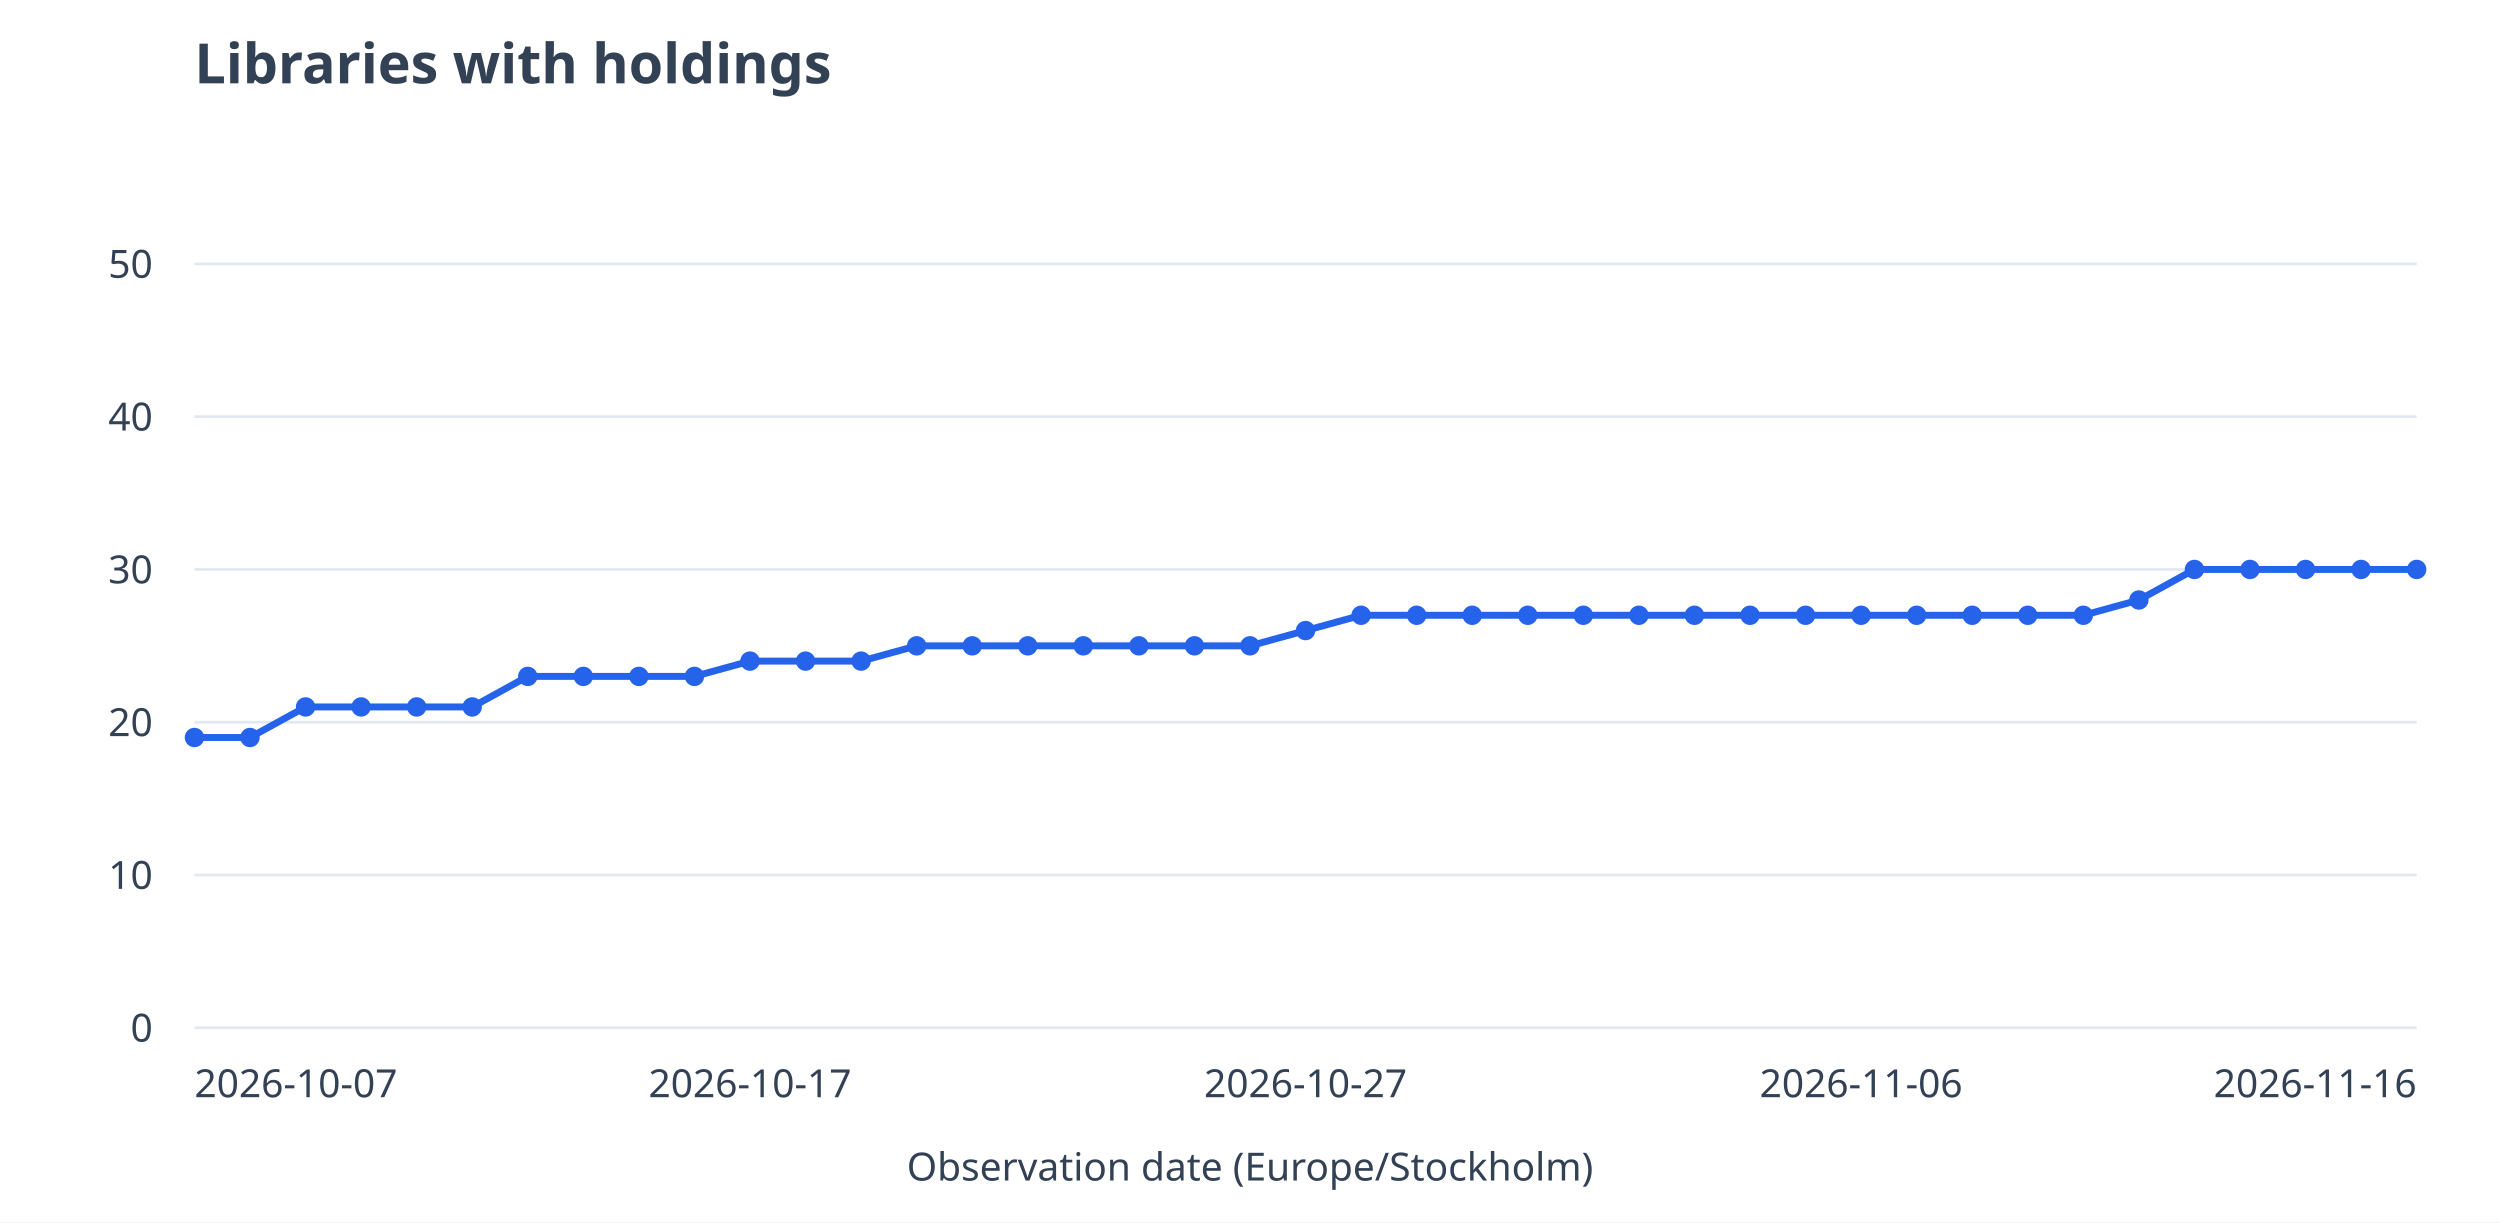
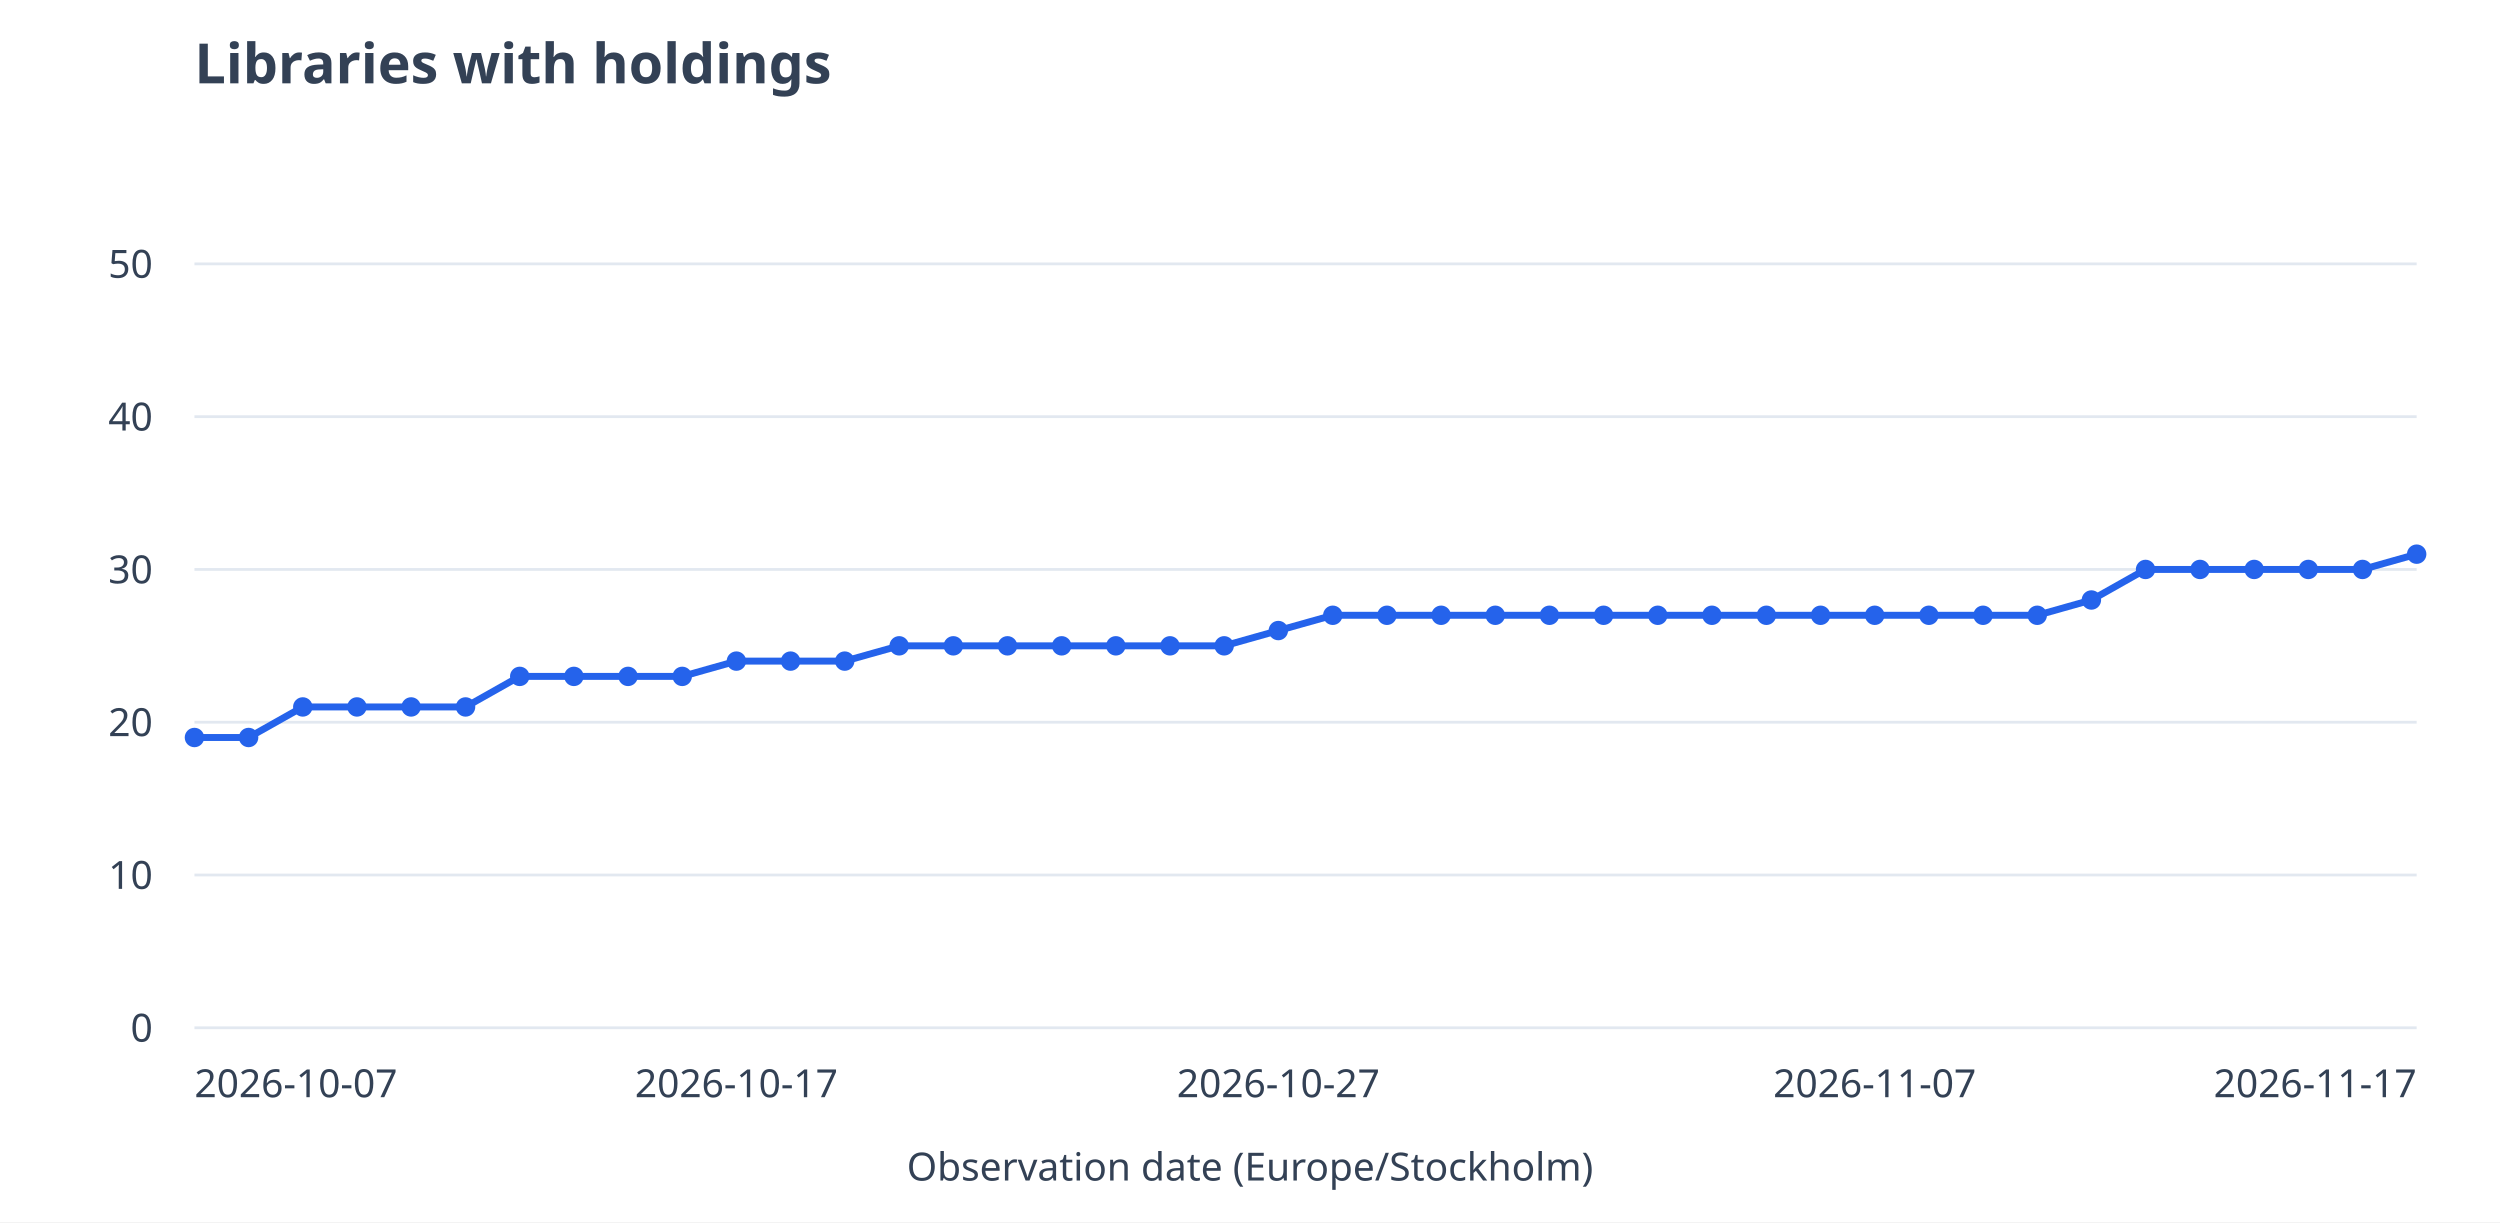
<svg xmlns="http://www.w3.org/2000/svg" viewBox="0 0 900 440" role="img" aria-labelledby="title desc">
  <rect width="900" height="440" fill="white" />
  <g font-family="system-ui,sans-serif" font-size="14" fill="#334155">
    <text x="70" y="30" font-size="20" font-weight="600">Libraries with holdings</text>
    <path d="M70 370.0H870" stroke="#e2e8f0" />
    <text x="55" y="375.0" text-anchor="end">0</text>
    <path d="M70 315.0H870" stroke="#e2e8f0" />
    <text x="55" y="320.0" text-anchor="end">10</text>
    <path d="M70 260.0H870" stroke="#e2e8f0" />
    <text x="55" y="265.0" text-anchor="end">20</text>
    <path d="M70 205.0H870" stroke="#e2e8f0" />
    <text x="55" y="210.0" text-anchor="end">30</text>
    <path d="M70 150.0H870" stroke="#e2e8f0" />
    <text x="55" y="155.0" text-anchor="end">40</text>
    <path d="M70 95.0H870" stroke="#e2e8f0" />
    <text x="55" y="100.0" text-anchor="end">50</text>
-     <path d="M70.0 265.5L90.0 265.5" stroke="#2563eb" stroke-width="2.5" fill="none" />
-     <path d="M90.0 265.5L110.0 254.5" stroke="#2563eb" stroke-width="2.5" fill="none" />
-     <path d="M110.0 254.5L130.0 254.5" stroke="#2563eb" stroke-width="2.5" fill="none" />
-     <path d="M130.0 254.5L150.0 254.5" stroke="#2563eb" stroke-width="2.5" fill="none" />
-     <path d="M150.0 254.5L170.0 254.5" stroke="#2563eb" stroke-width="2.5" fill="none" />
-     <path d="M170.0 254.5L190.0 243.5" stroke="#2563eb" stroke-width="2.5" fill="none" />
-     <path d="M190.0 243.5L210.0 243.5" stroke="#2563eb" stroke-width="2.5" fill="none" />
-     <path d="M210.0 243.5L230.0 243.5" stroke="#2563eb" stroke-width="2.5" fill="none" />
-     <path d="M230.0 243.5L250.0 243.5" stroke="#2563eb" stroke-width="2.5" fill="none" />
-     <path d="M250.0 243.5L270.0 238.0" stroke="#2563eb" stroke-width="2.5" fill="none" />
-     <path d="M270.0 238.0L290.0 238.0" stroke="#2563eb" stroke-width="2.5" fill="none" />
-     <path d="M290.0 238.0L310.0 238.0" stroke="#2563eb" stroke-width="2.5" fill="none" />
-     <path d="M310.0 238.0L330.0 232.5" stroke="#2563eb" stroke-width="2.5" fill="none" />
-     <path d="M330.0 232.5L350.0 232.5" stroke="#2563eb" stroke-width="2.5" fill="none" />
-     <path d="M350.0 232.5L370.0 232.5" stroke="#2563eb" stroke-width="2.5" fill="none" />
-     <path d="M370.0 232.5L390.0 232.5" stroke="#2563eb" stroke-width="2.5" fill="none" />
-     <path d="M390.0 232.5L410.0 232.5" stroke="#2563eb" stroke-width="2.5" fill="none" />
-     <path d="M410.0 232.5L430.0 232.5" stroke="#2563eb" stroke-width="2.5" fill="none" />
-     <path d="M430.0 232.5L450.0 232.5" stroke="#2563eb" stroke-width="2.5" fill="none" />
-     <path d="M450.0 232.5L470.0 227.0" stroke="#2563eb" stroke-width="2.5" fill="none" />
-     <path d="M470.0 227.0L490.0 221.5" stroke="#2563eb" stroke-width="2.5" fill="none" />
-     <path d="M490.0 221.5L510.0 221.5" stroke="#2563eb" stroke-width="2.5" fill="none" />
-     <path d="M510.0 221.5L530.0 221.5" stroke="#2563eb" stroke-width="2.5" fill="none" />
-     <path d="M530.0 221.5L550.0 221.5" stroke="#2563eb" stroke-width="2.5" fill="none" />
-     <path d="M550.0 221.5L570.0 221.5" stroke="#2563eb" stroke-width="2.5" fill="none" />
-     <path d="M570.0 221.5L590.0 221.5" stroke="#2563eb" stroke-width="2.5" fill="none" />
-     <path d="M590.0 221.5L610.0 221.5" stroke="#2563eb" stroke-width="2.5" fill="none" />
-     <path d="M610.0 221.5L630.0 221.5" stroke="#2563eb" stroke-width="2.5" fill="none" />
-     <path d="M630.0 221.5L650.0 221.5" stroke="#2563eb" stroke-width="2.5" fill="none" />
-     <path d="M650.0 221.5L670.0 221.5" stroke="#2563eb" stroke-width="2.5" fill="none" />
-     <path d="M670.0 221.5L690.0 221.5" stroke="#2563eb" stroke-width="2.5" fill="none" />
-     <path d="M690.0 221.5L710.0 221.5" stroke="#2563eb" stroke-width="2.5" fill="none" />
-     <path d="M710.0 221.5L730.0 221.5" stroke="#2563eb" stroke-width="2.5" fill="none" />
-     <path d="M730.0 221.5L750.0 221.5" stroke="#2563eb" stroke-width="2.5" fill="none" />
-     <path d="M750.0 221.5L770.0 216.0" stroke="#2563eb" stroke-width="2.5" fill="none" />
-     <path d="M770.0 216.0L790.0 205.0" stroke="#2563eb" stroke-width="2.5" fill="none" />
-     <path d="M790.0 205.0L810.0 205.0" stroke="#2563eb" stroke-width="2.5" fill="none" />
-     <path d="M810.0 205.0L830.0 205.0" stroke="#2563eb" stroke-width="2.5" fill="none" />
-     <path d="M830.0 205.0L850.0 205.0" stroke="#2563eb" stroke-width="2.5" fill="none" />
-     <path d="M850.0 205.0L870.0 205.0" stroke="#2563eb" stroke-width="2.5" fill="none" />
+     <path d="M70.0 265.5L89.5 265.5" stroke="#2563eb" stroke-width="2.5" fill="none" />
+     <path d="M89.5 265.5L109.0 254.5" stroke="#2563eb" stroke-width="2.5" fill="none" />
+     <path d="M109.0 254.5L128.5 254.5" stroke="#2563eb" stroke-width="2.5" fill="none" />
+     <path d="M128.5 254.5L148.0 254.5" stroke="#2563eb" stroke-width="2.5" fill="none" />
+     <path d="M148.0 254.5L167.6 254.5" stroke="#2563eb" stroke-width="2.5" fill="none" />
+     <path d="M167.6 254.5L187.1 243.5" stroke="#2563eb" stroke-width="2.5" fill="none" />
+     <path d="M187.1 243.5L206.6 243.5" stroke="#2563eb" stroke-width="2.5" fill="none" />
+     <path d="M206.6 243.5L226.1 243.5" stroke="#2563eb" stroke-width="2.5" fill="none" />
+     <path d="M226.1 243.5L245.6 243.5" stroke="#2563eb" stroke-width="2.5" fill="none" />
+     <path d="M245.6 243.5L265.1 238.0" stroke="#2563eb" stroke-width="2.5" fill="none" />
+     <path d="M265.1 238.0L284.6 238.0" stroke="#2563eb" stroke-width="2.5" fill="none" />
+     <path d="M284.6 238.0L304.1 238.0" stroke="#2563eb" stroke-width="2.5" fill="none" />
+     <path d="M304.1 238.0L323.7 232.5" stroke="#2563eb" stroke-width="2.5" fill="none" />
+     <path d="M323.7 232.5L343.2 232.5" stroke="#2563eb" stroke-width="2.5" fill="none" />
+     <path d="M343.2 232.5L362.7 232.5" stroke="#2563eb" stroke-width="2.5" fill="none" />
+     <path d="M362.7 232.5L382.2 232.5" stroke="#2563eb" stroke-width="2.5" fill="none" />
+     <path d="M382.2 232.5L401.7 232.5" stroke="#2563eb" stroke-width="2.5" fill="none" />
+     <path d="M401.7 232.5L421.2 232.5" stroke="#2563eb" stroke-width="2.5" fill="none" />
+     <path d="M421.2 232.5L440.7 232.5" stroke="#2563eb" stroke-width="2.5" fill="none" />
+     <path d="M440.7 232.5L460.2 227.0" stroke="#2563eb" stroke-width="2.5" fill="none" />
+     <path d="M460.2 227.0L479.8 221.5" stroke="#2563eb" stroke-width="2.5" fill="none" />
+     <path d="M479.8 221.5L499.3 221.5" stroke="#2563eb" stroke-width="2.5" fill="none" />
+     <path d="M499.3 221.5L518.8 221.5" stroke="#2563eb" stroke-width="2.5" fill="none" />
+     <path d="M518.8 221.5L538.3 221.5" stroke="#2563eb" stroke-width="2.5" fill="none" />
+     <path d="M538.3 221.5L557.8 221.5" stroke="#2563eb" stroke-width="2.5" fill="none" />
+     <path d="M557.8 221.5L577.3 221.5" stroke="#2563eb" stroke-width="2.5" fill="none" />
+     <path d="M577.3 221.5L596.8 221.5" stroke="#2563eb" stroke-width="2.5" fill="none" />
+     <path d="M596.8 221.5L616.3 221.5" stroke="#2563eb" stroke-width="2.5" fill="none" />
+     <path d="M616.3 221.5L635.9 221.5" stroke="#2563eb" stroke-width="2.5" fill="none" />
+     <path d="M635.9 221.5L655.4 221.5" stroke="#2563eb" stroke-width="2.5" fill="none" />
+     <path d="M655.4 221.5L674.9 221.5" stroke="#2563eb" stroke-width="2.5" fill="none" />
+     <path d="M674.9 221.5L694.4 221.5" stroke="#2563eb" stroke-width="2.5" fill="none" />
+     <path d="M694.4 221.5L713.9 221.5" stroke="#2563eb" stroke-width="2.5" fill="none" />
+     <path d="M713.9 221.5L733.4 221.5" stroke="#2563eb" stroke-width="2.5" fill="none" />
+     <path d="M733.4 221.5L752.9 216.0" stroke="#2563eb" stroke-width="2.5" fill="none" />
+     <path d="M752.9 216.0L772.4 205.0" stroke="#2563eb" stroke-width="2.5" fill="none" />
+     <path d="M772.4 205.0L792.0 205.0" stroke="#2563eb" stroke-width="2.5" fill="none" />
+     <path d="M792.0 205.0L811.5 205.0" stroke="#2563eb" stroke-width="2.5" fill="none" />
+     <path d="M811.5 205.0L831.0 205.0" stroke="#2563eb" stroke-width="2.5" fill="none" />
+     <path d="M831.0 205.0L850.5 205.0" stroke="#2563eb" stroke-width="2.5" fill="none" />
+     <path d="M850.5 205.0L870.0 199.5" stroke="#2563eb" stroke-width="2.5" fill="none" />
    <circle cx="70.0" cy="265.5" r="3.5" fill="#2563eb" />
-     <circle cx="90.0" cy="265.5" r="3.5" fill="#2563eb" />
-     <circle cx="110.0" cy="254.5" r="3.5" fill="#2563eb" />
-     <circle cx="130.0" cy="254.5" r="3.5" fill="#2563eb" />
-     <circle cx="150.0" cy="254.5" r="3.5" fill="#2563eb" />
-     <circle cx="170.0" cy="254.5" r="3.5" fill="#2563eb" />
-     <circle cx="190.0" cy="243.5" r="3.5" fill="#2563eb" />
-     <circle cx="210.0" cy="243.5" r="3.5" fill="#2563eb" />
-     <circle cx="230.0" cy="243.5" r="3.5" fill="#2563eb" />
-     <circle cx="250.0" cy="243.5" r="3.5" fill="#2563eb" />
-     <circle cx="270.0" cy="238.0" r="3.5" fill="#2563eb" />
-     <circle cx="290.0" cy="238.0" r="3.5" fill="#2563eb" />
-     <circle cx="310.0" cy="238.0" r="3.5" fill="#2563eb" />
-     <circle cx="330.0" cy="232.5" r="3.5" fill="#2563eb" />
-     <circle cx="350.0" cy="232.5" r="3.5" fill="#2563eb" />
-     <circle cx="370.0" cy="232.5" r="3.5" fill="#2563eb" />
-     <circle cx="390.0" cy="232.5" r="3.5" fill="#2563eb" />
-     <circle cx="410.0" cy="232.5" r="3.5" fill="#2563eb" />
-     <circle cx="430.0" cy="232.5" r="3.5" fill="#2563eb" />
-     <circle cx="450.0" cy="232.5" r="3.5" fill="#2563eb" />
-     <circle cx="470.0" cy="227.0" r="3.5" fill="#2563eb" />
-     <circle cx="490.0" cy="221.5" r="3.5" fill="#2563eb" />
-     <circle cx="510.0" cy="221.5" r="3.5" fill="#2563eb" />
-     <circle cx="530.0" cy="221.5" r="3.5" fill="#2563eb" />
-     <circle cx="550.0" cy="221.5" r="3.5" fill="#2563eb" />
-     <circle cx="570.0" cy="221.5" r="3.5" fill="#2563eb" />
-     <circle cx="590.0" cy="221.5" r="3.5" fill="#2563eb" />
-     <circle cx="610.0" cy="221.5" r="3.5" fill="#2563eb" />
-     <circle cx="630.0" cy="221.5" r="3.5" fill="#2563eb" />
-     <circle cx="650.0" cy="221.5" r="3.5" fill="#2563eb" />
-     <circle cx="670.0" cy="221.5" r="3.5" fill="#2563eb" />
-     <circle cx="690.0" cy="221.5" r="3.5" fill="#2563eb" />
-     <circle cx="710.0" cy="221.5" r="3.5" fill="#2563eb" />
-     <circle cx="730.0" cy="221.5" r="3.5" fill="#2563eb" />
-     <circle cx="750.0" cy="221.5" r="3.5" fill="#2563eb" />
-     <circle cx="770.0" cy="216.0" r="3.5" fill="#2563eb" />
-     <circle cx="790.0" cy="205.0" r="3.5" fill="#2563eb" />
-     <circle cx="810.0" cy="205.0" r="3.5" fill="#2563eb" />
-     <circle cx="830.0" cy="205.0" r="3.5" fill="#2563eb" />
-     <circle cx="850.0" cy="205.0" r="3.5" fill="#2563eb" />
-     <circle cx="870.0" cy="205.0" r="3.5" fill="#2563eb" />
+     <circle cx="89.5" cy="265.5" r="3.5" fill="#2563eb" />
+     <circle cx="109.0" cy="254.5" r="3.5" fill="#2563eb" />
+     <circle cx="128.5" cy="254.5" r="3.5" fill="#2563eb" />
+     <circle cx="148.0" cy="254.5" r="3.5" fill="#2563eb" />
+     <circle cx="167.6" cy="254.5" r="3.5" fill="#2563eb" />
+     <circle cx="187.1" cy="243.5" r="3.5" fill="#2563eb" />
+     <circle cx="206.6" cy="243.5" r="3.5" fill="#2563eb" />
+     <circle cx="226.1" cy="243.5" r="3.5" fill="#2563eb" />
+     <circle cx="245.6" cy="243.5" r="3.5" fill="#2563eb" />
+     <circle cx="265.1" cy="238.0" r="3.5" fill="#2563eb" />
+     <circle cx="284.6" cy="238.0" r="3.5" fill="#2563eb" />
+     <circle cx="304.1" cy="238.0" r="3.5" fill="#2563eb" />
+     <circle cx="323.7" cy="232.5" r="3.5" fill="#2563eb" />
+     <circle cx="343.2" cy="232.5" r="3.5" fill="#2563eb" />
+     <circle cx="362.7" cy="232.5" r="3.5" fill="#2563eb" />
+     <circle cx="382.2" cy="232.5" r="3.5" fill="#2563eb" />
+     <circle cx="401.7" cy="232.5" r="3.5" fill="#2563eb" />
+     <circle cx="421.2" cy="232.5" r="3.5" fill="#2563eb" />
+     <circle cx="440.7" cy="232.5" r="3.5" fill="#2563eb" />
+     <circle cx="460.2" cy="227.0" r="3.5" fill="#2563eb" />
+     <circle cx="479.8" cy="221.5" r="3.5" fill="#2563eb" />
+     <circle cx="499.3" cy="221.5" r="3.5" fill="#2563eb" />
+     <circle cx="518.8" cy="221.5" r="3.5" fill="#2563eb" />
+     <circle cx="538.3" cy="221.5" r="3.5" fill="#2563eb" />
+     <circle cx="557.8" cy="221.5" r="3.5" fill="#2563eb" />
+     <circle cx="577.3" cy="221.5" r="3.5" fill="#2563eb" />
+     <circle cx="596.8" cy="221.5" r="3.5" fill="#2563eb" />
+     <circle cx="616.3" cy="221.5" r="3.5" fill="#2563eb" />
+     <circle cx="635.9" cy="221.5" r="3.5" fill="#2563eb" />
+     <circle cx="655.4" cy="221.5" r="3.5" fill="#2563eb" />
+     <circle cx="674.9" cy="221.5" r="3.5" fill="#2563eb" />
+     <circle cx="694.4" cy="221.5" r="3.5" fill="#2563eb" />
+     <circle cx="713.9" cy="221.5" r="3.5" fill="#2563eb" />
+     <circle cx="733.4" cy="221.5" r="3.5" fill="#2563eb" />
+     <circle cx="752.9" cy="216.0" r="3.5" fill="#2563eb" />
+     <circle cx="772.4" cy="205.0" r="3.5" fill="#2563eb" />
+     <circle cx="792.0" cy="205.0" r="3.5" fill="#2563eb" />
+     <circle cx="811.5" cy="205.0" r="3.5" fill="#2563eb" />
+     <circle cx="831.0" cy="205.0" r="3.5" fill="#2563eb" />
+     <circle cx="850.5" cy="205.0" r="3.5" fill="#2563eb" />
+     <circle cx="870.0" cy="199.5" r="3.5" fill="#2563eb" />
    <text x="70.0" y="395" text-anchor="start">2026-10-07</text>
-     <text x="270.0" y="395" text-anchor="middle">2026-10-17</text>
-     <text x="470.0" y="395" text-anchor="middle">2026-10-27</text>
-     <text x="670.0" y="395" text-anchor="middle">2026-11-06</text>
-     <text x="870.0" y="395" text-anchor="end">2026-11-16</text>
+     <text x="265.1" y="395" text-anchor="middle">2026-10-17</text>
+     <text x="460.2" y="395" text-anchor="middle">2026-10-27</text>
+     <text x="674.9" y="395" text-anchor="middle">2026-11-07</text>
+     <text x="870.0" y="395" text-anchor="end">2026-11-17</text>
    <text x="450" y="425" text-anchor="middle">Observation date (Europe/Stockholm)</text>
  </g>
</svg>
